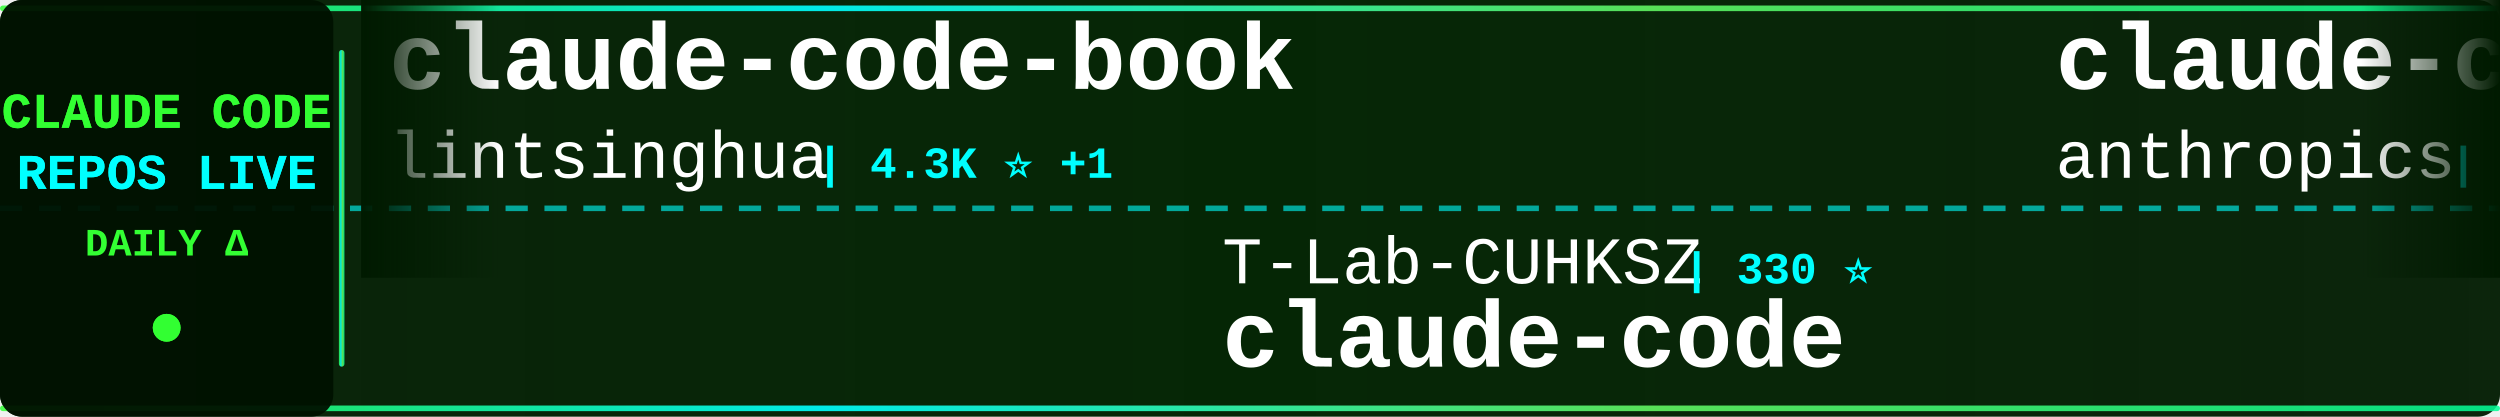
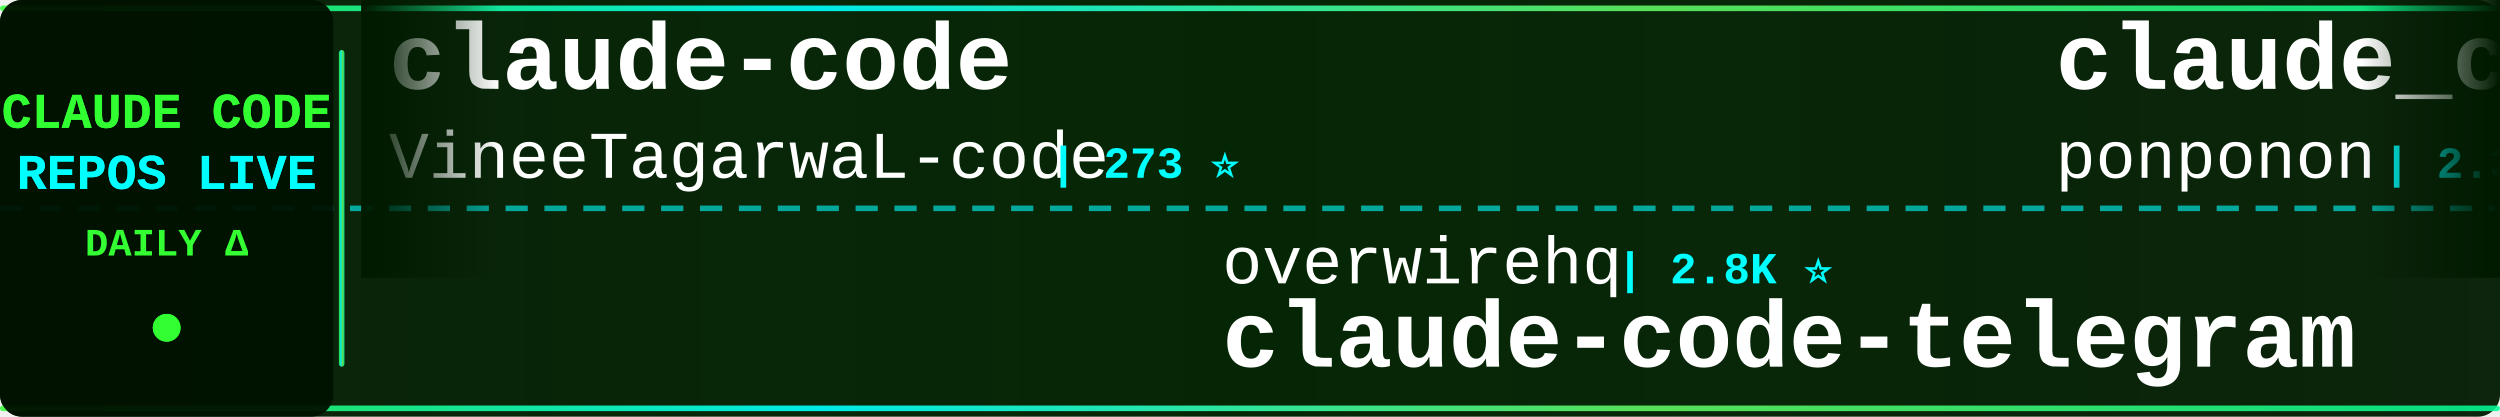
<svg xmlns="http://www.w3.org/2000/svg" width="900" height="150">
  <defs>
    <linearGradient id="tickerBg" x1="0%" y1="0%" x2="100%" y2="0%">
      <stop offset="0%" style="stop-color:#001a00;stop-opacity:0.95" />
      <stop offset="50%" style="stop-color:#002200;stop-opacity:0.98" />
      <stop offset="100%" style="stop-color:#001a00;stop-opacity:0.95" />
    </linearGradient>
    <linearGradient id="borderGrad" x1="0%" y1="0%" x2="100%" y2="0%">
      <stop offset="0%" style="stop-color:#33ff33;stop-opacity:0.85">
        <animate attributeName="stop-opacity" values="0.85;1;0.85" dur="2s" repeatCount="indefinite" />
      </stop>
      <stop offset="33%" style="stop-color:#00ffff;stop-opacity:0.9">
        <animate attributeName="stop-opacity" values="0.9;1;0.9" dur="2.2s" repeatCount="indefinite" />
      </stop>
      <stop offset="66%" style="stop-color:#66ff66;stop-opacity:0.85">
        <animate attributeName="stop-opacity" values="0.85;1;0.85" dur="1.8s" repeatCount="indefinite" />
      </stop>
      <stop offset="100%" style="stop-color:#00ff99;stop-opacity:0.85">
        <animate attributeName="stop-opacity" values="0.85;1;0.85" dur="2s" repeatCount="indefinite" />
      </stop>
    </linearGradient>
    <filter id="textGlow">
      <feGaussianBlur stdDeviation="0.1" result="coloredBlur" />
      <feMerge>
        <feMergeNode in="coloredBlur" />
        <feMergeNode in="SourceGraphic" />
      </feMerge>
    </filter>
    <filter id="metricGlow">
      <feGaussianBlur stdDeviation="0.2" result="coloredBlur" />
      <feMerge>
        <feMergeNode in="coloredBlur" />
        <feMergeNode in="SourceGraphic" />
      </feMerge>
    </filter>
    <linearGradient id="leftFade" x1="0%" y1="0%" x2="100%" y2="0%">
      <stop offset="0%" style="stop-color:#001a00;stop-opacity:1" />
      <stop offset="100%" style="stop-color:#001a00;stop-opacity:0" />
    </linearGradient>
    <linearGradient id="rightFade" x1="0%" y1="0%" x2="100%" y2="0%">
      <stop offset="0%" style="stop-color:#001a00;stop-opacity:0" />
      <stop offset="100%" style="stop-color:#001a00;stop-opacity:1" />
    </linearGradient>
  </defs>
  <rect width="900" height="150" fill="url(#tickerBg)" rx="8" />
  <rect x="0" y="2" width="900" height="2" fill="url(#borderGrad)" rx="1" />
  <rect x="0" y="146" width="900" height="2" fill="url(#borderGrad)" rx="1" />
  <line x1="0" y1="75" x2="900" y2="75" stroke="#00ffff" stroke-width="2" stroke-dasharray="8 6" opacity="0.6" />
  <rect x="0" y="0" width="120" height="150" fill="#001100" opacity="0.95" rx="8" />
  <text x="60" y="46" font-family="'Courier New', monospace" font-size="18" font-weight="bold" fill="#33ff33" text-anchor="middle" filter="url(#textGlow)">
    CLAUDE CODE
  </text>
  <text x="60" y="68" font-family="'Courier New', monospace" font-size="18" font-weight="bold" fill="#00ffff" text-anchor="middle" filter="url(#textGlow)">
    REPOS LIVE
  </text>
  <text x="60" y="92" font-family="'Courier New', monospace" font-size="14" font-weight="bold" fill="#33ff33" text-anchor="middle">
    DAILY Δ
  </text>
  <circle cx="60" cy="118" r="5" fill="#33ff33" filter="url(#metricGlow)">
    <animate attributeName="r" values="4;6;4" dur="1.5s" repeatCount="indefinite" />
    <animate attributeName="opacity" values="0.6;1;0.6" dur="1.5s" repeatCount="indefinite" />
  </circle>
  <rect x="122" y="18" width="2" height="114" fill="url(#borderGrad)" rx="1" />
  <clipPath id="tickerClip">
    <rect x="130" y="0" width="770" height="150" />
  </clipPath>
  <g clip-path="url(#tickerClip)">
    <g id="tickerItems">
      <animateTransform attributeName="transform" attributeType="XML" type="translate" from="0 0" to="-3000 0" dur="54s" repeatCount="indefinite" />
      <g transform="translate(0, 0)">
-         <text x="140" y="32" font-family="'Courier New', monospace" font-size="34" font-weight="bold" fill="#ffffff">claude-code-book</text>
-         <text x="140" y="64" font-family="'Courier New', monospace" font-size="24" font-weight="normal" fill="#ffffff" opacity="1.0">lintsinghua</text>
-         <text x="294" y="64" font-family="'Courier New', monospace" font-size="16" font-weight="bold" fill="#00ffff"> | 4.3K ⭐ +1</text>
+         <text x="140" y="32" font-family="'Courier New', monospace" font-size="34" font-weight="bold" fill="#ffffff">claude-code</text>
+         <text x="140" y="64" font-family="'Courier New', monospace" font-size="24" font-weight="normal" fill="#ffffff" opacity="1.0">VineeTagarwaL-code</text>
+         <text x="378" y="64" font-family="'Courier New', monospace" font-size="16" font-weight="bold" fill="#00ffff"> | 273 ⭐</text>
      </g>
      <g transform="translate(300, 0)">
-         <text x="140" y="102" font-family="'Courier New', monospace" font-size="24" font-weight="normal" fill="#ffffff" opacity="1.0">T-Lab-CUHKSZ</text>
-         <text x="306" y="102" font-family="'Courier New', monospace" font-size="16" font-weight="bold" fill="#00ffff"> | 330 ⭐</text>
+         <text x="140" y="102" font-family="'Courier New', monospace" font-size="24" font-weight="normal" fill="#ffffff" opacity="1.0">overwirehq</text>
+         <text x="282" y="102" font-family="'Courier New', monospace" font-size="16" font-weight="bold" fill="#00ffff"> | 2.8K ⭐</text>
+         <text x="140" y="132" font-family="'Courier New', monospace" font-size="34" font-weight="bold" fill="#ffffff">claude-code-telegram</text>
+       </g>
+       <g transform="translate(600, 0)">
+         <text x="140" y="32" font-family="'Courier New', monospace" font-size="34" font-weight="bold" fill="#ffffff">claude_code_src</text>
+         <text x="140" y="64" font-family="'Courier New', monospace" font-size="24" font-weight="normal" fill="#ffffff" opacity="1.0">ponponon</text>
+         <text x="258" y="64" font-family="'Courier New', monospace" font-size="16" font-weight="bold" fill="#00ffff"> | 2.3K ⭐</text>
+       </g>
+       <g transform="translate(900, 0)">
+         <text x="140" y="102" font-family="'Courier New', monospace" font-size="24" font-weight="normal" fill="#ffffff" opacity="1.0">Yuyz0112</text>
+         <text x="258" y="102" font-family="'Courier New', monospace" font-size="16" font-weight="bold" fill="#00ffff"> | 2.4K ⭐ -1</text>
+         <text x="140" y="132" font-family="'Courier New', monospace" font-size="34" font-weight="bold" fill="#ffffff">claude-code-reverse</text>
+       </g>
+       <g transform="translate(1200, 0)">
+         <text x="140" y="32" font-family="'Courier New', monospace" font-size="34" font-weight="bold" fill="#ffffff">claude-code-sourcemap</text>
+         <text x="140" y="64" font-family="'Courier New', monospace" font-size="24" font-weight="normal" fill="#ffffff" opacity="1.0">ChinaSiro</text>
+         <text x="270" y="64" font-family="'Courier New', monospace" font-size="16" font-weight="bold" fill="#00ffff"> | 9.7K ⭐</text>
+       </g>
+       <g transform="translate(1500, 0)">
+         <text x="140" y="102" font-family="'Courier New', monospace" font-size="24" font-weight="normal" fill="#ffffff" opacity="1.0">Tinkeringg-Lab</text>
+         <text x="330" y="102" font-family="'Courier New', monospace" font-size="16" font-weight="bold" fill="#00ffff"> | 214 ⭐</text>
        <text x="140" y="132" font-family="'Courier New', monospace" font-size="34" font-weight="bold" fill="#ffffff">claude-code</text>
      </g>
-       <g transform="translate(600, 0)">
+       <g transform="translate(1800, 0)">
+         <text x="140" y="32" font-family="'Courier New', monospace" font-size="34" font-weight="bold" fill="#ffffff">claude-code-router</text>
+         <text x="140" y="64" font-family="'Courier New', monospace" font-size="24" font-weight="normal" fill="#ffffff" opacity="1.0">musistudio</text>
+         <text x="282" y="64" font-family="'Courier New', monospace" font-size="16" font-weight="bold" fill="#00ffff"> | 37.4K ⭐ +4</text>
+       </g>
+       <g transform="translate(2100, 0)">
+         <text x="140" y="102" font-family="'Courier New', monospace" font-size="24" font-weight="normal" fill="#ffffff" opacity="1.0">anthropics</text>
+         <text x="282" y="102" font-family="'Courier New', monospace" font-size="16" font-weight="bold" fill="#00ffff"> | 8.9K ⭐</text>
+         <text x="140" y="132" font-family="'Courier New', monospace" font-size="34" font-weight="bold" fill="#ffffff">claude-code-action</text>
+       </g>
+       <g transform="translate(2400, 0)">
        <text x="140" y="32" font-family="'Courier New', monospace" font-size="34" font-weight="bold" fill="#ffffff">claude-code-security-rev...</text>
        <text x="140" y="64" font-family="'Courier New', monospace" font-size="24" font-weight="normal" fill="#ffffff" opacity="1.0">anthropics</text>
-         <text x="282" y="64" font-family="'Courier New', monospace" font-size="16" font-weight="bold" fill="#00ffff"> | 6.3K ⭐ +1</text>
-       </g>
-       <g transform="translate(900, 0)">
-         <text x="140" y="102" font-family="'Courier New', monospace" font-size="24" font-weight="normal" fill="#ffffff" opacity="1.0">kodu-ai</text>
-         <text x="246" y="102" font-family="'Courier New', monospace" font-size="16" font-weight="bold" fill="#00ffff"> | 5.2K ⭐ -1</text>
-         <text x="140" y="132" font-family="'Courier New', monospace" font-size="34" font-weight="bold" fill="#ffffff">claude-coder</text>
-       </g>
-       <g transform="translate(1200, 0)">
-         <text x="140" y="32" font-family="'Courier New', monospace" font-size="34" font-weight="bold" fill="#ffffff">claude-code-proxy</text>
-         <text x="140" y="64" font-family="'Courier New', monospace" font-size="24" font-weight="normal" fill="#ffffff" opacity="1.0">fuergaosi233</text>
-         <text x="306" y="64" font-family="'Courier New', monospace" font-size="16" font-weight="bold" fill="#00ffff"> | 2.8K ⭐ -1</text>
-       </g>
-       <g transform="translate(1500, 0)">
-         <text x="140" y="102" font-family="'Courier New', monospace" font-size="24" font-weight="normal" fill="#ffffff" opacity="1.0">Pimzino</text>
-         <text x="246" y="102" font-family="'Courier New', monospace" font-size="16" font-weight="bold" fill="#00ffff"> | 3.9K ⭐</text>
-         <text x="140" y="132" font-family="'Courier New', monospace" font-size="34" font-weight="bold" fill="#ffffff">claude-code-spec-workflo...</text>
-       </g>
-       <g transform="translate(1800, 0)">
-         <text x="140" y="32" font-family="'Courier New', monospace" font-size="34" font-weight="bold" fill="#ffffff">claude-code-hub</text>
-         <text x="140" y="64" font-family="'Courier New', monospace" font-size="24" font-weight="normal" fill="#ffffff" opacity="1.0">ding113</text>
-         <text x="246" y="64" font-family="'Courier New', monospace" font-size="16" font-weight="bold" fill="#00ffff"> | 3.4K ⭐</text>
-       </g>
-       <g transform="translate(2100, 0)">
-         <text x="140" y="102" font-family="'Courier New', monospace" font-size="24" font-weight="normal" fill="#ffffff" opacity="1.0">lowcortisolprogrammer</text>
-         <text x="414" y="102" font-family="'Courier New', monospace" font-size="16" font-weight="bold" fill="#00ffff"> | 171 ⭐</text>
-         <text x="140" y="132" font-family="'Courier New', monospace" font-size="34" font-weight="bold" fill="#ffffff">claude-code</text>
-       </g>
-       <g transform="translate(2400, 0)">
-         <text x="140" y="32" font-family="'Courier New', monospace" font-size="34" font-weight="bold" fill="#ffffff">claude-code-proxy</text>
-         <text x="140" y="64" font-family="'Courier New', monospace" font-size="24" font-weight="normal" fill="#ffffff" opacity="1.0">1rgs</text>
-         <text x="210" y="64" font-family="'Courier New', monospace" font-size="16" font-weight="bold" fill="#00ffff"> | 3.8K ⭐ -1</text>
+         <text x="282" y="64" font-family="'Courier New', monospace" font-size="16" font-weight="bold" fill="#00ffff"> | 6.3K ⭐</text>
      </g>
      <g transform="translate(2700, 0)">
-         <text x="140" y="102" font-family="'Courier New', monospace" font-size="24" font-weight="normal" fill="#ffffff" opacity="1.0">sugyan</text>
-         <text x="234" y="102" font-family="'Courier New', monospace" font-size="16" font-weight="bold" fill="#00ffff"> | 1.1K ⭐</text>
-         <text x="140" y="132" font-family="'Courier New', monospace" font-size="34" font-weight="bold" fill="#ffffff">claude-code-webui</text>
+         <text x="140" y="102" font-family="'Courier New', monospace" font-size="24" font-weight="normal" fill="#ffffff" opacity="1.0">hangsman</text>
+         <text x="258" y="102" font-family="'Courier New', monospace" font-size="16" font-weight="bold" fill="#00ffff"> | 795 ⭐</text>
+         <text x="140" y="132" font-family="'Courier New', monospace" font-size="34" font-weight="bold" fill="#ffffff">claude-code-source</text>
      </g>
      <g transform="translate(3000, 0)">
-         <text x="140" y="32" font-family="'Courier New', monospace" font-size="34" font-weight="bold" fill="#ffffff">claude-code-book</text>
-         <text x="140" y="64" font-family="'Courier New', monospace" font-size="24" font-weight="normal" fill="#ffffff" opacity="1.0">lintsinghua</text>
-         <text x="294" y="64" font-family="'Courier New', monospace" font-size="16" font-weight="bold" fill="#00ffff"> | 4.3K ⭐ +1</text>
+         <text x="140" y="32" font-family="'Courier New', monospace" font-size="34" font-weight="bold" fill="#ffffff">claude-code</text>
+         <text x="140" y="64" font-family="'Courier New', monospace" font-size="24" font-weight="normal" fill="#ffffff" opacity="1.0">VineeTagarwaL-code</text>
+         <text x="378" y="64" font-family="'Courier New', monospace" font-size="16" font-weight="bold" fill="#00ffff"> | 273 ⭐</text>
      </g>
      <g transform="translate(3300, 0)">
-         <text x="140" y="102" font-family="'Courier New', monospace" font-size="24" font-weight="normal" fill="#ffffff" opacity="1.0">T-Lab-CUHKSZ</text>
-         <text x="306" y="102" font-family="'Courier New', monospace" font-size="16" font-weight="bold" fill="#00ffff"> | 330 ⭐</text>
-         <text x="140" y="132" font-family="'Courier New', monospace" font-size="34" font-weight="bold" fill="#ffffff">claude-code</text>
+         <text x="140" y="102" font-family="'Courier New', monospace" font-size="24" font-weight="normal" fill="#ffffff" opacity="1.0">overwirehq</text>
+         <text x="282" y="102" font-family="'Courier New', monospace" font-size="16" font-weight="bold" fill="#00ffff"> | 2.8K ⭐</text>
+         <text x="140" y="132" font-family="'Courier New', monospace" font-size="34" font-weight="bold" fill="#ffffff">claude-code-telegram</text>
      </g>
      <g transform="translate(3600, 0)">
-         <text x="140" y="32" font-family="'Courier New', monospace" font-size="34" font-weight="bold" fill="#ffffff">claude-code-security-rev...</text>
-         <text x="140" y="64" font-family="'Courier New', monospace" font-size="24" font-weight="normal" fill="#ffffff" opacity="1.0">anthropics</text>
-         <text x="282" y="64" font-family="'Courier New', monospace" font-size="16" font-weight="bold" fill="#00ffff"> | 6.3K ⭐ +1</text>
+         <text x="140" y="32" font-family="'Courier New', monospace" font-size="34" font-weight="bold" fill="#ffffff">claude_code_src</text>
+         <text x="140" y="64" font-family="'Courier New', monospace" font-size="24" font-weight="normal" fill="#ffffff" opacity="1.0">ponponon</text>
+         <text x="258" y="64" font-family="'Courier New', monospace" font-size="16" font-weight="bold" fill="#00ffff"> | 2.3K ⭐</text>
      </g>
      <g transform="translate(3900, 0)">
-         <text x="140" y="102" font-family="'Courier New', monospace" font-size="24" font-weight="normal" fill="#ffffff" opacity="1.0">kodu-ai</text>
-         <text x="246" y="102" font-family="'Courier New', monospace" font-size="16" font-weight="bold" fill="#00ffff"> | 5.2K ⭐ -1</text>
-         <text x="140" y="132" font-family="'Courier New', monospace" font-size="34" font-weight="bold" fill="#ffffff">claude-coder</text>
+         <text x="140" y="102" font-family="'Courier New', monospace" font-size="24" font-weight="normal" fill="#ffffff" opacity="1.0">Yuyz0112</text>
+         <text x="258" y="102" font-family="'Courier New', monospace" font-size="16" font-weight="bold" fill="#00ffff"> | 2.4K ⭐ -1</text>
+         <text x="140" y="132" font-family="'Courier New', monospace" font-size="34" font-weight="bold" fill="#ffffff">claude-code-reverse</text>
      </g>
    </g>
  </g>
  <rect x="130" y="0" width="50" height="100" fill="url(#leftFade)" />
  <rect x="850" y="0" width="50" height="100" fill="url(#rightFade)" />
</svg>
